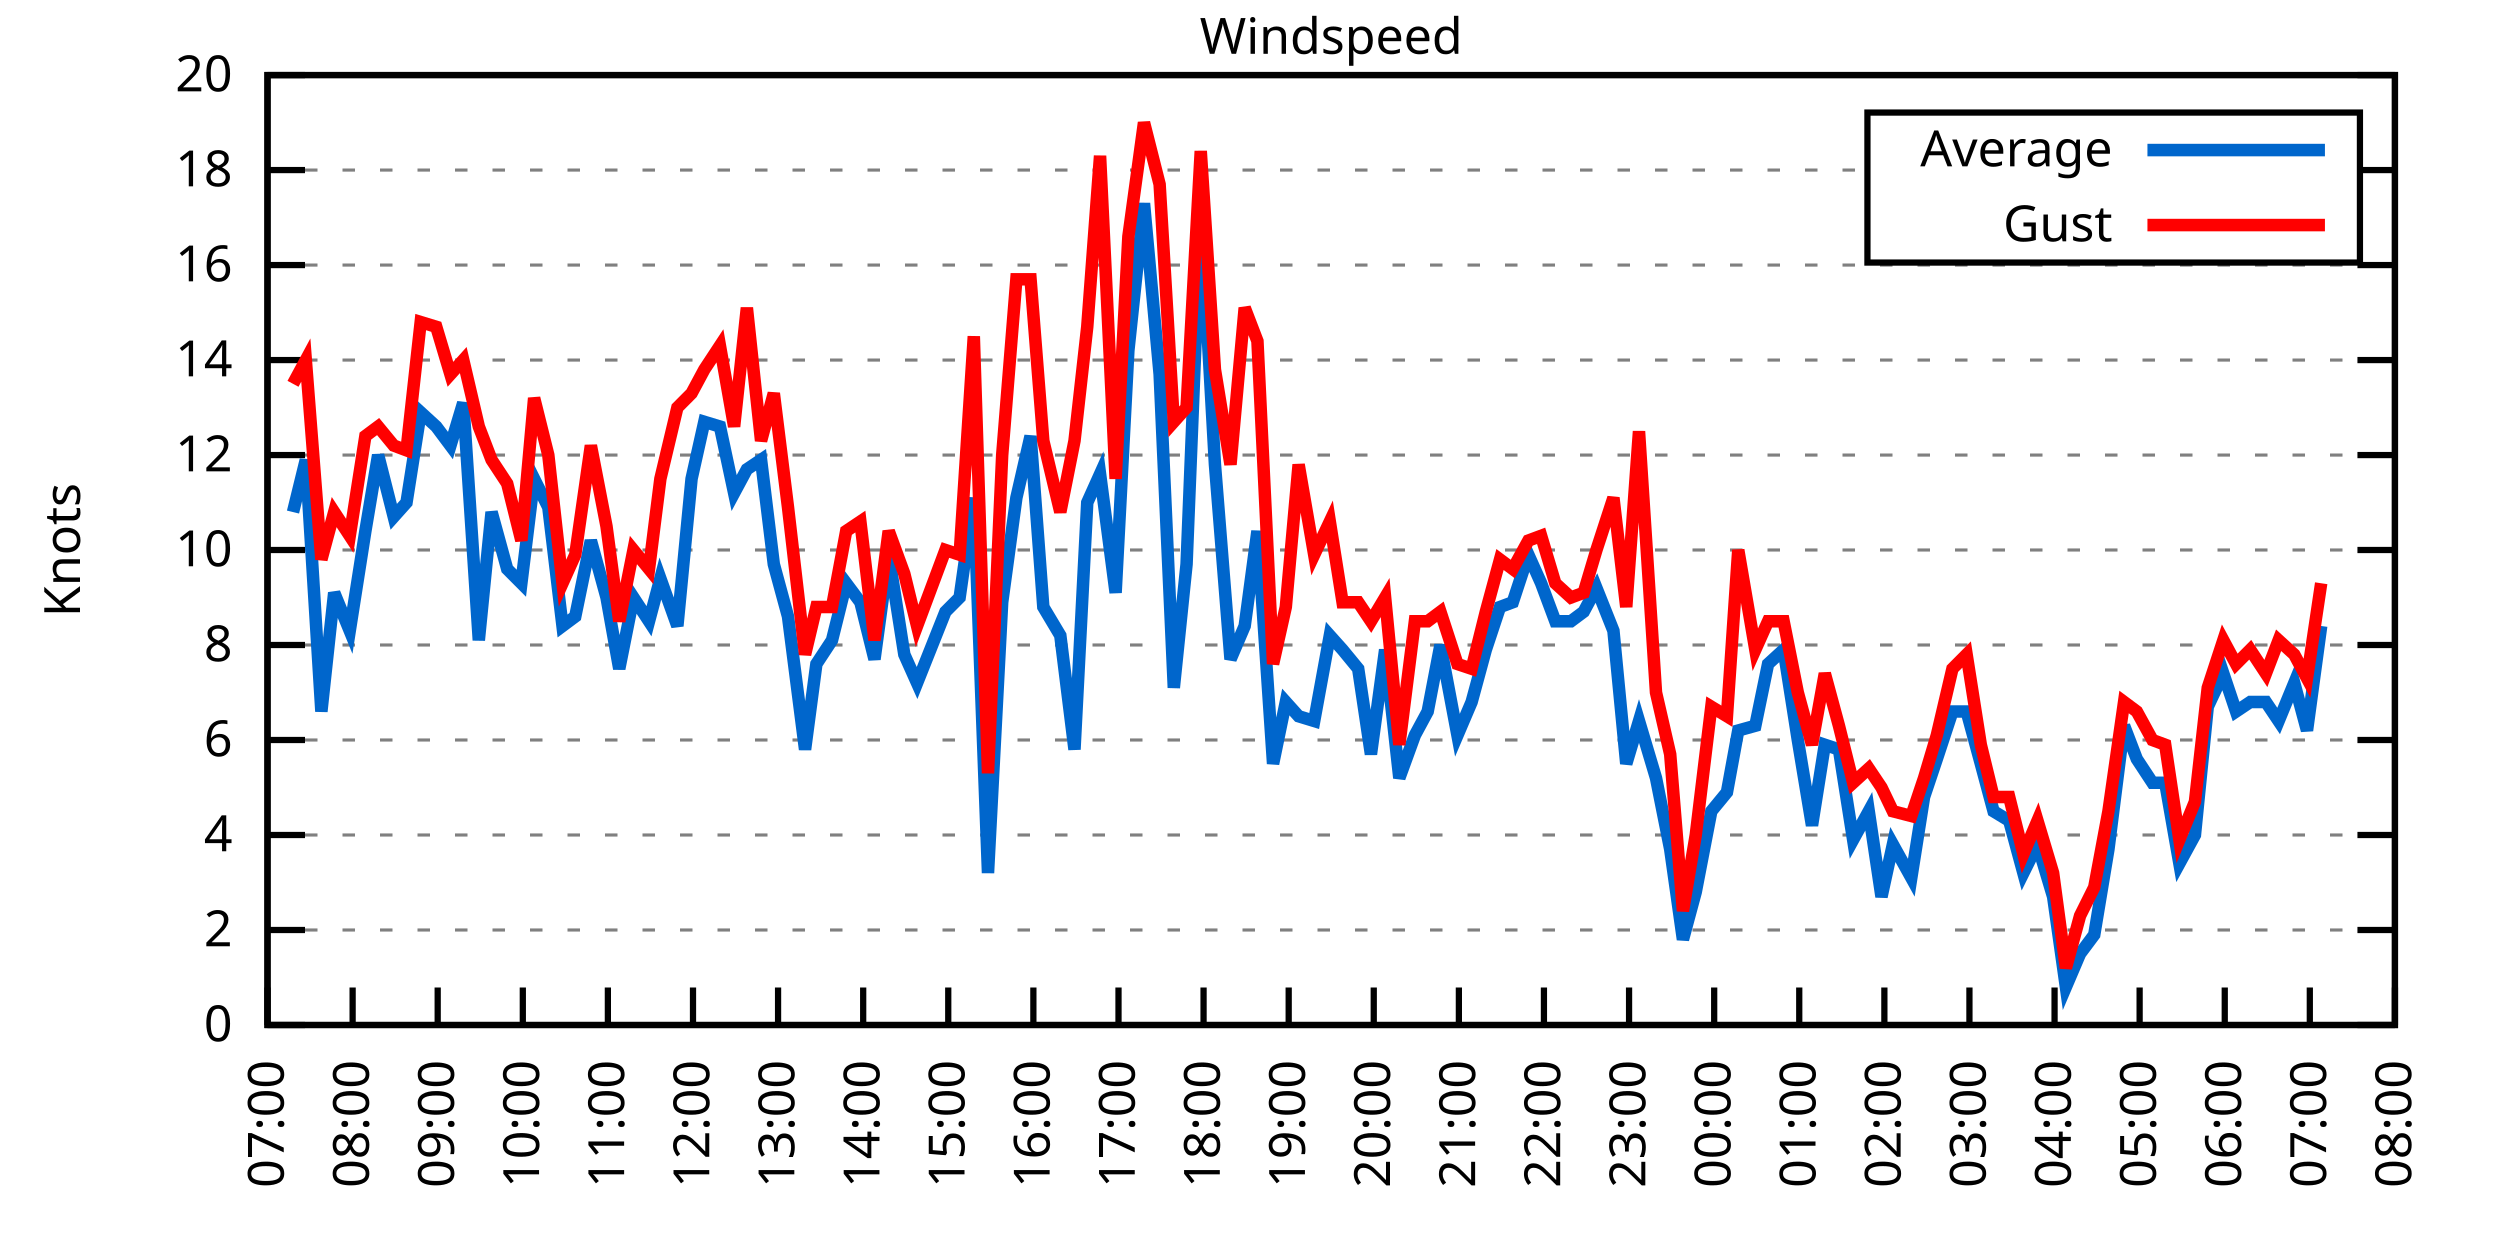
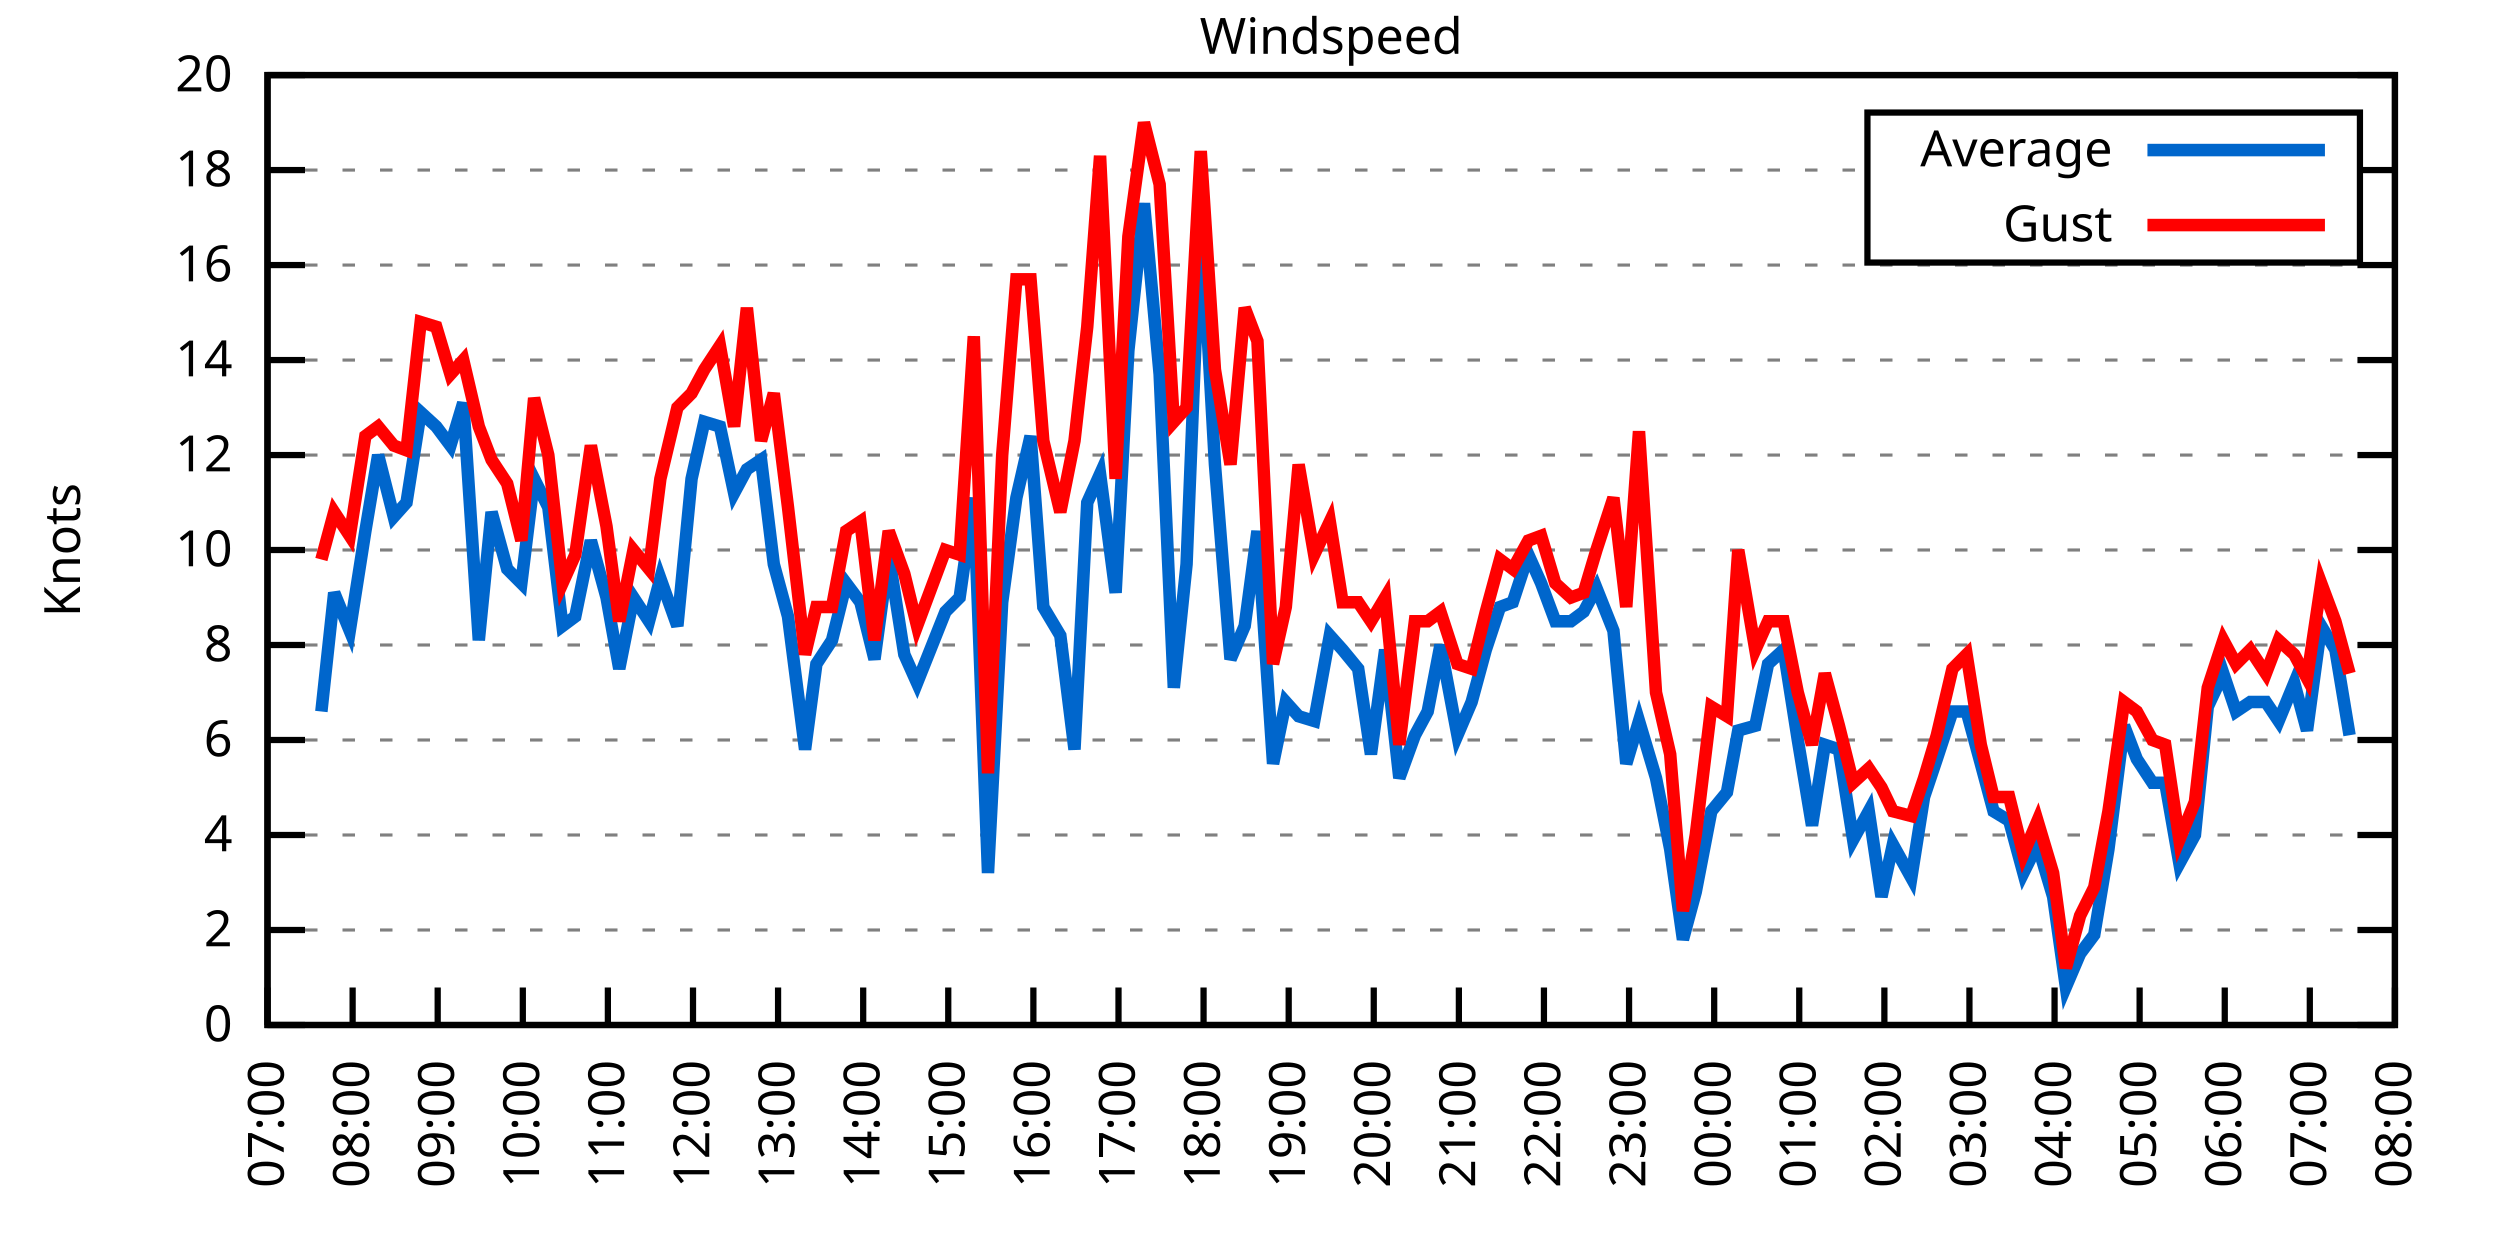
<svg xmlns="http://www.w3.org/2000/svg" xmlns:xlink="http://www.w3.org/1999/xlink" width="400" height="200" viewBox="0 0 400 200">
  <g id="gnuplot_canvas">
    <rect x="0" y="0" width="400" height="200" fill="none" />
    <defs>
      <circle id="gpDot" r="0.5" stroke-width="0.5" stroke="currentColor" />
      <path id="gpPt0" stroke-width="0.333" stroke="currentColor" d="M-1,0 h2 M0,-1 v2" />
      <path id="gpPt1" stroke-width="0.333" stroke="currentColor" d="M-1,-1 L1,1 M1,-1 L-1,1" />
      <path id="gpPt2" stroke-width="0.333" stroke="currentColor" d="M-1,0 L1,0 M0,-1 L0,1 M-1,-1 L1,1 M-1,1 L1,-1" />
      <rect id="gpPt3" stroke-width="0.333" stroke="currentColor" x="-1" y="-1" width="2" height="2" />
      <rect id="gpPt4" stroke-width="0.333" stroke="currentColor" fill="currentColor" x="-1" y="-1" width="2" height="2" />
      <circle id="gpPt5" stroke-width="0.333" stroke="currentColor" cx="0" cy="0" r="1" />
      <use xlink:href="#gpPt5" id="gpPt6" fill="currentColor" stroke="none" />
      <path id="gpPt7" stroke-width="0.333" stroke="currentColor" d="M0,-1.33 L-1.33,0.67 L1.33,0.67 z" />
      <use xlink:href="#gpPt7" id="gpPt8" fill="currentColor" stroke="none" />
      <use xlink:href="#gpPt7" id="gpPt9" stroke="currentColor" transform="rotate(180)" />
      <use xlink:href="#gpPt9" id="gpPt10" fill="currentColor" stroke="none" />
      <use xlink:href="#gpPt3" id="gpPt11" stroke="currentColor" transform="rotate(45)" />
      <use xlink:href="#gpPt11" id="gpPt12" fill="currentColor" stroke="none" />
      <path id="gpPt13" stroke-width="0.333" stroke="currentColor" d="M0,1.330 L1.265,0.411 L0.782,-1.067 L-0.782,-1.076 L-1.265,0.411 z" />
      <use xlink:href="#gpPt13" id="gpPt14" fill="currentColor" stroke="none" />
      <filter id="textbox" filterUnits="objectBoundingBox" x="0" y="0" height="1" width="1">
        <feFlood flood-color="white" flood-opacity="1" result="bgnd" />
        <feComposite in="SourceGraphic" in2="bgnd" operator="atop" />
      </filter>
      <filter id="greybox" filterUnits="objectBoundingBox" x="0" y="0" height="1" width="1">
        <feFlood flood-color="lightgrey" flood-opacity="1" result="grey" />
        <feComposite in="SourceGraphic" in2="grey" operator="atop" />
      </filter>
    </defs>
    <g fill="none" color="white" stroke="currentColor" stroke-width="1.00" stroke-linecap="butt" stroke-linejoin="miter">
</g>
    <g fill="none" color="black" stroke="currentColor" stroke-width="1.00" stroke-linecap="butt" stroke-linejoin="miter">
      <g stroke="none" shape-rendering="crispEdges">
        <polygon fill="rgb(255, 255, 255)" points="42.80,164.00 383.18,164.00 383.18,12.02 42.80,12.02 " />
      </g>
    </g>
    <g fill="none" color="black" stroke="currentColor" stroke-width="1.00" stroke-linecap="butt" stroke-linejoin="miter">
</g>
    <g fill="none" color="black" stroke="black" stroke-width="0.50" stroke-linecap="butt" stroke-linejoin="miter">
</g>
    <g fill="none" color="gray" stroke="currentColor" stroke-width="0.50" stroke-linecap="butt" stroke-linejoin="miter">
      <path stroke="gray" stroke-dasharray="2,4" class="gridline" d="M42.80,164.00 L383.19,164.00  " />
    </g>
    <g fill="none" color="gray" stroke="gray" stroke-width="1.00" stroke-linecap="butt" stroke-linejoin="miter">
</g>
    <g fill="none" color="black" stroke="currentColor" stroke-width="1.00" stroke-linecap="butt" stroke-linejoin="miter">
      <path stroke="black" d="M42.80,164.00 L48.80,164.00 M383.19,164.00 L377.19,164.00  " />
      <g transform="translate(37.20,166.60)" stroke="none" fill="black" font-family="Sans" font-size="8.00" text-anchor="end">
        <text>
          <tspan font-family="Sans"> 0</tspan>
        </text>
      </g>
    </g>
    <g fill="none" color="black" stroke="currentColor" stroke-width="1.00" stroke-linecap="butt" stroke-linejoin="miter">
</g>
    <g fill="none" color="black" stroke="black" stroke-width="0.50" stroke-linecap="butt" stroke-linejoin="miter">
</g>
    <g fill="none" color="gray" stroke="currentColor" stroke-width="0.50" stroke-linecap="butt" stroke-linejoin="miter">
      <path stroke="gray" stroke-dasharray="2,4" class="gridline" d="M42.80,148.80 L383.19,148.80  " />
    </g>
    <g fill="none" color="gray" stroke="gray" stroke-width="1.00" stroke-linecap="butt" stroke-linejoin="miter">
</g>
    <g fill="none" color="black" stroke="currentColor" stroke-width="1.00" stroke-linecap="butt" stroke-linejoin="miter">
      <path stroke="black" d="M42.80,148.80 L48.80,148.80 M383.19,148.80 L377.19,148.80  " />
      <g transform="translate(37.20,151.40)" stroke="none" fill="black" font-family="Sans" font-size="8.00" text-anchor="end">
        <text>
          <tspan font-family="Sans"> 2</tspan>
        </text>
      </g>
    </g>
    <g fill="none" color="black" stroke="currentColor" stroke-width="1.00" stroke-linecap="butt" stroke-linejoin="miter">
</g>
    <g fill="none" color="black" stroke="black" stroke-width="0.50" stroke-linecap="butt" stroke-linejoin="miter">
</g>
    <g fill="none" color="gray" stroke="currentColor" stroke-width="0.50" stroke-linecap="butt" stroke-linejoin="miter">
      <path stroke="gray" stroke-dasharray="2,4" class="gridline" d="M42.80,133.60 L383.19,133.60  " />
    </g>
    <g fill="none" color="gray" stroke="gray" stroke-width="1.00" stroke-linecap="butt" stroke-linejoin="miter">
</g>
    <g fill="none" color="black" stroke="currentColor" stroke-width="1.00" stroke-linecap="butt" stroke-linejoin="miter">
      <path stroke="black" d="M42.80,133.60 L48.80,133.60 M383.19,133.60 L377.19,133.60  " />
      <g transform="translate(37.20,136.20)" stroke="none" fill="black" font-family="Sans" font-size="8.00" text-anchor="end">
        <text>
          <tspan font-family="Sans"> 4</tspan>
        </text>
      </g>
    </g>
    <g fill="none" color="black" stroke="currentColor" stroke-width="1.00" stroke-linecap="butt" stroke-linejoin="miter">
</g>
    <g fill="none" color="black" stroke="black" stroke-width="0.50" stroke-linecap="butt" stroke-linejoin="miter">
</g>
    <g fill="none" color="gray" stroke="currentColor" stroke-width="0.50" stroke-linecap="butt" stroke-linejoin="miter">
      <path stroke="gray" stroke-dasharray="2,4" class="gridline" d="M42.80,118.40 L383.19,118.40  " />
    </g>
    <g fill="none" color="gray" stroke="gray" stroke-width="1.00" stroke-linecap="butt" stroke-linejoin="miter">
</g>
    <g fill="none" color="black" stroke="currentColor" stroke-width="1.00" stroke-linecap="butt" stroke-linejoin="miter">
      <path stroke="black" d="M42.80,118.40 L48.80,118.40 M383.19,118.40 L377.19,118.40  " />
      <g transform="translate(37.20,121.00)" stroke="none" fill="black" font-family="Sans" font-size="8.00" text-anchor="end">
        <text>
          <tspan font-family="Sans"> 6</tspan>
        </text>
      </g>
    </g>
    <g fill="none" color="black" stroke="currentColor" stroke-width="1.00" stroke-linecap="butt" stroke-linejoin="miter">
</g>
    <g fill="none" color="black" stroke="black" stroke-width="0.50" stroke-linecap="butt" stroke-linejoin="miter">
</g>
    <g fill="none" color="gray" stroke="currentColor" stroke-width="0.50" stroke-linecap="butt" stroke-linejoin="miter">
      <path stroke="gray" stroke-dasharray="2,4" class="gridline" d="M42.80,103.20 L383.19,103.20  " />
    </g>
    <g fill="none" color="gray" stroke="gray" stroke-width="1.00" stroke-linecap="butt" stroke-linejoin="miter">
</g>
    <g fill="none" color="black" stroke="currentColor" stroke-width="1.00" stroke-linecap="butt" stroke-linejoin="miter">
      <path stroke="black" d="M42.80,103.20 L48.80,103.20 M383.19,103.20 L377.19,103.20  " />
      <g transform="translate(37.20,105.80)" stroke="none" fill="black" font-family="Sans" font-size="8.00" text-anchor="end">
        <text>
          <tspan font-family="Sans"> 8</tspan>
        </text>
      </g>
    </g>
    <g fill="none" color="black" stroke="currentColor" stroke-width="1.00" stroke-linecap="butt" stroke-linejoin="miter">
</g>
    <g fill="none" color="black" stroke="black" stroke-width="0.50" stroke-linecap="butt" stroke-linejoin="miter">
</g>
    <g fill="none" color="gray" stroke="currentColor" stroke-width="0.50" stroke-linecap="butt" stroke-linejoin="miter">
      <path stroke="gray" stroke-dasharray="2,4" class="gridline" d="M42.80,88.00 L383.19,88.00  " />
    </g>
    <g fill="none" color="gray" stroke="gray" stroke-width="1.00" stroke-linecap="butt" stroke-linejoin="miter">
</g>
    <g fill="none" color="black" stroke="currentColor" stroke-width="1.00" stroke-linecap="butt" stroke-linejoin="miter">
      <path stroke="black" d="M42.80,88.00 L48.80,88.00 M383.19,88.00 L377.19,88.00  " />
      <g transform="translate(37.20,90.60)" stroke="none" fill="black" font-family="Sans" font-size="8.00" text-anchor="end">
        <text>
          <tspan font-family="Sans"> 10</tspan>
        </text>
      </g>
    </g>
    <g fill="none" color="black" stroke="currentColor" stroke-width="1.00" stroke-linecap="butt" stroke-linejoin="miter">
</g>
    <g fill="none" color="black" stroke="black" stroke-width="0.50" stroke-linecap="butt" stroke-linejoin="miter">
</g>
    <g fill="none" color="gray" stroke="currentColor" stroke-width="0.50" stroke-linecap="butt" stroke-linejoin="miter">
      <path stroke="gray" stroke-dasharray="2,4" class="gridline" d="M42.80,72.81 L383.19,72.81  " />
    </g>
    <g fill="none" color="gray" stroke="gray" stroke-width="1.00" stroke-linecap="butt" stroke-linejoin="miter">
</g>
    <g fill="none" color="black" stroke="currentColor" stroke-width="1.00" stroke-linecap="butt" stroke-linejoin="miter">
      <path stroke="black" d="M42.80,72.81 L48.80,72.81 M383.19,72.81 L377.19,72.81  " />
      <g transform="translate(37.20,75.41)" stroke="none" fill="black" font-family="Sans" font-size="8.00" text-anchor="end">
        <text>
          <tspan font-family="Sans"> 12</tspan>
        </text>
      </g>
    </g>
    <g fill="none" color="black" stroke="currentColor" stroke-width="1.00" stroke-linecap="butt" stroke-linejoin="miter">
</g>
    <g fill="none" color="black" stroke="black" stroke-width="0.50" stroke-linecap="butt" stroke-linejoin="miter">
</g>
    <g fill="none" color="gray" stroke="currentColor" stroke-width="0.50" stroke-linecap="butt" stroke-linejoin="miter">
      <path stroke="gray" stroke-dasharray="2,4" class="gridline" d="M42.80,57.61 L383.19,57.61  " />
    </g>
    <g fill="none" color="gray" stroke="gray" stroke-width="1.00" stroke-linecap="butt" stroke-linejoin="miter">
</g>
    <g fill="none" color="black" stroke="currentColor" stroke-width="1.00" stroke-linecap="butt" stroke-linejoin="miter">
      <path stroke="black" d="M42.80,57.61 L48.80,57.61 M383.19,57.61 L377.19,57.61  " />
      <g transform="translate(37.20,60.21)" stroke="none" fill="black" font-family="Sans" font-size="8.00" text-anchor="end">
        <text>
          <tspan font-family="Sans"> 14</tspan>
        </text>
      </g>
    </g>
    <g fill="none" color="black" stroke="currentColor" stroke-width="1.00" stroke-linecap="butt" stroke-linejoin="miter">
</g>
    <g fill="none" color="black" stroke="black" stroke-width="0.50" stroke-linecap="butt" stroke-linejoin="miter">
</g>
    <g fill="none" color="gray" stroke="currentColor" stroke-width="0.50" stroke-linecap="butt" stroke-linejoin="miter">
      <path stroke="gray" stroke-dasharray="2,4" class="gridline" d="M42.80,42.41 L383.19,42.41  " />
    </g>
    <g fill="none" color="gray" stroke="gray" stroke-width="1.00" stroke-linecap="butt" stroke-linejoin="miter">
</g>
    <g fill="none" color="black" stroke="currentColor" stroke-width="1.00" stroke-linecap="butt" stroke-linejoin="miter">
      <path stroke="black" d="M42.80,42.41 L48.80,42.41 M383.19,42.41 L377.19,42.41  " />
      <g transform="translate(37.20,45.01)" stroke="none" fill="black" font-family="Sans" font-size="8.00" text-anchor="end">
        <text>
          <tspan font-family="Sans"> 16</tspan>
        </text>
      </g>
    </g>
    <g fill="none" color="black" stroke="currentColor" stroke-width="1.00" stroke-linecap="butt" stroke-linejoin="miter">
</g>
    <g fill="none" color="black" stroke="black" stroke-width="0.50" stroke-linecap="butt" stroke-linejoin="miter">
</g>
    <g fill="none" color="gray" stroke="currentColor" stroke-width="0.50" stroke-linecap="butt" stroke-linejoin="miter">
      <path stroke="gray" stroke-dasharray="2,4" class="gridline" d="M42.80,27.21 L298.79,27.21 M377.59,27.21 L383.19,27.21  " />
    </g>
    <g fill="none" color="gray" stroke="gray" stroke-width="1.00" stroke-linecap="butt" stroke-linejoin="miter">
</g>
    <g fill="none" color="black" stroke="currentColor" stroke-width="1.00" stroke-linecap="butt" stroke-linejoin="miter">
      <path stroke="black" d="M42.80,27.21 L48.80,27.21 M383.19,27.21 L377.19,27.21  " />
      <g transform="translate(37.20,29.81)" stroke="none" fill="black" font-family="Sans" font-size="8.00" text-anchor="end">
        <text>
          <tspan font-family="Sans"> 18</tspan>
        </text>
      </g>
    </g>
    <g fill="none" color="black" stroke="currentColor" stroke-width="1.00" stroke-linecap="butt" stroke-linejoin="miter">
</g>
    <g fill="none" color="black" stroke="black" stroke-width="0.50" stroke-linecap="butt" stroke-linejoin="miter">
</g>
    <g fill="none" color="gray" stroke="currentColor" stroke-width="0.50" stroke-linecap="butt" stroke-linejoin="miter">
      <path stroke="gray" stroke-dasharray="2,4" class="gridline" d="M42.80,12.01 L383.19,12.01  " />
    </g>
    <g fill="none" color="gray" stroke="gray" stroke-width="1.00" stroke-linecap="butt" stroke-linejoin="miter">
</g>
    <g fill="none" color="black" stroke="currentColor" stroke-width="1.00" stroke-linecap="butt" stroke-linejoin="miter">
      <path stroke="black" d="M42.80,12.01 L48.80,12.01 M383.19,12.01 L377.19,12.01  " />
      <g transform="translate(37.20,14.61)" stroke="none" fill="black" font-family="Sans" font-size="8.00" text-anchor="end">
        <text>
          <tspan font-family="Sans"> 20</tspan>
        </text>
      </g>
    </g>
    <g fill="none" color="black" stroke="currentColor" stroke-width="1.00" stroke-linecap="butt" stroke-linejoin="miter">
      <path stroke="black" d="M42.80,164.00 L42.80,158.00  " />
      <g transform="translate(45.40,169.60) rotate(270.00)" stroke="none" fill="black" font-family="Sans" font-size="8.00" text-anchor="end">
        <text>
          <tspan font-family="Sans">07:00</tspan>
        </text>
      </g>
    </g>
    <g fill="none" color="black" stroke="currentColor" stroke-width="1.00" stroke-linecap="butt" stroke-linejoin="miter">
      <path stroke="black" d="M56.42,164.00 L56.42,158.00  " />
      <g transform="translate(59.02,169.60) rotate(270.00)" stroke="none" fill="black" font-family="Sans" font-size="8.00" text-anchor="end">
        <text>
          <tspan font-family="Sans">08:00</tspan>
        </text>
      </g>
    </g>
    <g fill="none" color="black" stroke="currentColor" stroke-width="1.00" stroke-linecap="butt" stroke-linejoin="miter">
      <path stroke="black" d="M70.03,164.00 L70.03,158.00  " />
      <g transform="translate(72.63,169.60) rotate(270.00)" stroke="none" fill="black" font-family="Sans" font-size="8.00" text-anchor="end">
        <text>
          <tspan font-family="Sans">09:00</tspan>
        </text>
      </g>
    </g>
    <g fill="none" color="black" stroke="currentColor" stroke-width="1.00" stroke-linecap="butt" stroke-linejoin="miter">
      <path stroke="black" d="M83.65,164.00 L83.65,158.00  " />
      <g transform="translate(86.25,169.60) rotate(270.00)" stroke="none" fill="black" font-family="Sans" font-size="8.00" text-anchor="end">
        <text>
          <tspan font-family="Sans">10:00</tspan>
        </text>
      </g>
    </g>
    <g fill="none" color="black" stroke="currentColor" stroke-width="1.00" stroke-linecap="butt" stroke-linejoin="miter">
      <path stroke="black" d="M97.26,164.00 L97.26,158.00  " />
      <g transform="translate(99.86,169.60) rotate(270.00)" stroke="none" fill="black" font-family="Sans" font-size="8.00" text-anchor="end">
        <text>
          <tspan font-family="Sans">11:00</tspan>
        </text>
      </g>
    </g>
    <g fill="none" color="black" stroke="currentColor" stroke-width="1.00" stroke-linecap="butt" stroke-linejoin="miter">
      <path stroke="black" d="M110.88,164.00 L110.88,158.00  " />
      <g transform="translate(113.48,169.60) rotate(270.00)" stroke="none" fill="black" font-family="Sans" font-size="8.00" text-anchor="end">
        <text>
          <tspan font-family="Sans">12:00</tspan>
        </text>
      </g>
    </g>
    <g fill="none" color="black" stroke="currentColor" stroke-width="1.00" stroke-linecap="butt" stroke-linejoin="miter">
      <path stroke="black" d="M124.49,164.00 L124.49,158.00  " />
      <g transform="translate(127.09,169.60) rotate(270.00)" stroke="none" fill="black" font-family="Sans" font-size="8.00" text-anchor="end">
        <text>
          <tspan font-family="Sans">13:00</tspan>
        </text>
      </g>
    </g>
    <g fill="none" color="black" stroke="currentColor" stroke-width="1.00" stroke-linecap="butt" stroke-linejoin="miter">
      <path stroke="black" d="M138.11,164.00 L138.11,158.00  " />
      <g transform="translate(140.71,169.60) rotate(270.00)" stroke="none" fill="black" font-family="Sans" font-size="8.00" text-anchor="end">
        <text>
          <tspan font-family="Sans">14:00</tspan>
        </text>
      </g>
    </g>
    <g fill="none" color="black" stroke="currentColor" stroke-width="1.00" stroke-linecap="butt" stroke-linejoin="miter">
      <path stroke="black" d="M151.72,164.00 L151.72,158.00  " />
      <g transform="translate(154.32,169.60) rotate(270.00)" stroke="none" fill="black" font-family="Sans" font-size="8.00" text-anchor="end">
        <text>
          <tspan font-family="Sans">15:00</tspan>
        </text>
      </g>
    </g>
    <g fill="none" color="black" stroke="currentColor" stroke-width="1.00" stroke-linecap="butt" stroke-linejoin="miter">
      <path stroke="black" d="M165.34,164.00 L165.34,158.00  " />
      <g transform="translate(167.94,169.60) rotate(270.00)" stroke="none" fill="black" font-family="Sans" font-size="8.00" text-anchor="end">
        <text>
          <tspan font-family="Sans">16:00</tspan>
        </text>
      </g>
    </g>
    <g fill="none" color="black" stroke="currentColor" stroke-width="1.00" stroke-linecap="butt" stroke-linejoin="miter">
      <path stroke="black" d="M178.96,164.00 L178.96,158.00  " />
      <g transform="translate(181.56,169.60) rotate(270.00)" stroke="none" fill="black" font-family="Sans" font-size="8.00" text-anchor="end">
        <text>
          <tspan font-family="Sans">17:00</tspan>
        </text>
      </g>
    </g>
    <g fill="none" color="black" stroke="currentColor" stroke-width="1.00" stroke-linecap="butt" stroke-linejoin="miter">
      <path stroke="black" d="M192.57,164.00 L192.57,158.00  " />
      <g transform="translate(195.17,169.60) rotate(270.00)" stroke="none" fill="black" font-family="Sans" font-size="8.00" text-anchor="end">
        <text>
          <tspan font-family="Sans">18:00</tspan>
        </text>
      </g>
    </g>
    <g fill="none" color="black" stroke="currentColor" stroke-width="1.00" stroke-linecap="butt" stroke-linejoin="miter">
      <path stroke="black" d="M206.19,164.00 L206.19,158.00  " />
      <g transform="translate(208.79,169.60) rotate(270.00)" stroke="none" fill="black" font-family="Sans" font-size="8.00" text-anchor="end">
        <text>
          <tspan font-family="Sans">19:00</tspan>
        </text>
      </g>
    </g>
    <g fill="none" color="black" stroke="currentColor" stroke-width="1.00" stroke-linecap="butt" stroke-linejoin="miter">
      <path stroke="black" d="M219.80,164.00 L219.80,158.00  " />
      <g transform="translate(222.40,169.60) rotate(270.00)" stroke="none" fill="black" font-family="Sans" font-size="8.00" text-anchor="end">
        <text>
          <tspan font-family="Sans">20:00</tspan>
        </text>
      </g>
    </g>
    <g fill="none" color="black" stroke="currentColor" stroke-width="1.00" stroke-linecap="butt" stroke-linejoin="miter">
      <path stroke="black" d="M233.42,164.00 L233.42,158.00  " />
      <g transform="translate(236.02,169.60) rotate(270.00)" stroke="none" fill="black" font-family="Sans" font-size="8.00" text-anchor="end">
        <text>
          <tspan font-family="Sans">21:00</tspan>
        </text>
      </g>
    </g>
    <g fill="none" color="black" stroke="currentColor" stroke-width="1.00" stroke-linecap="butt" stroke-linejoin="miter">
      <path stroke="black" d="M247.03,164.00 L247.03,158.00  " />
      <g transform="translate(249.63,169.60) rotate(270.00)" stroke="none" fill="black" font-family="Sans" font-size="8.00" text-anchor="end">
        <text>
          <tspan font-family="Sans">22:00</tspan>
        </text>
      </g>
    </g>
    <g fill="none" color="black" stroke="currentColor" stroke-width="1.00" stroke-linecap="butt" stroke-linejoin="miter">
      <path stroke="black" d="M260.65,164.00 L260.65,158.00  " />
      <g transform="translate(263.25,169.60) rotate(270.00)" stroke="none" fill="black" font-family="Sans" font-size="8.00" text-anchor="end">
        <text>
          <tspan font-family="Sans">23:00</tspan>
        </text>
      </g>
    </g>
    <g fill="none" color="black" stroke="currentColor" stroke-width="1.00" stroke-linecap="butt" stroke-linejoin="miter">
      <path stroke="black" d="M274.27,164.00 L274.27,158.00  " />
      <g transform="translate(276.87,169.60) rotate(270.00)" stroke="none" fill="black" font-family="Sans" font-size="8.00" text-anchor="end">
        <text>
          <tspan font-family="Sans">00:00</tspan>
        </text>
      </g>
    </g>
    <g fill="none" color="black" stroke="currentColor" stroke-width="1.00" stroke-linecap="butt" stroke-linejoin="miter">
      <path stroke="black" d="M287.88,164.00 L287.88,158.00  " />
      <g transform="translate(290.48,169.60) rotate(270.00)" stroke="none" fill="black" font-family="Sans" font-size="8.00" text-anchor="end">
        <text>
          <tspan font-family="Sans">01:00</tspan>
        </text>
      </g>
    </g>
    <g fill="none" color="black" stroke="currentColor" stroke-width="1.00" stroke-linecap="butt" stroke-linejoin="miter">
      <path stroke="black" d="M301.50,164.00 L301.50,158.00  " />
      <g transform="translate(304.10,169.60) rotate(270.00)" stroke="none" fill="black" font-family="Sans" font-size="8.00" text-anchor="end">
        <text>
          <tspan font-family="Sans">02:00</tspan>
        </text>
      </g>
    </g>
    <g fill="none" color="black" stroke="currentColor" stroke-width="1.00" stroke-linecap="butt" stroke-linejoin="miter">
      <path stroke="black" d="M315.11,164.00 L315.11,158.00  " />
      <g transform="translate(317.71,169.60) rotate(270.00)" stroke="none" fill="black" font-family="Sans" font-size="8.00" text-anchor="end">
        <text>
          <tspan font-family="Sans">03:00</tspan>
        </text>
      </g>
    </g>
    <g fill="none" color="black" stroke="currentColor" stroke-width="1.00" stroke-linecap="butt" stroke-linejoin="miter">
      <path stroke="black" d="M328.73,164.00 L328.73,158.00  " />
      <g transform="translate(331.33,169.60) rotate(270.00)" stroke="none" fill="black" font-family="Sans" font-size="8.00" text-anchor="end">
        <text>
          <tspan font-family="Sans">04:00</tspan>
        </text>
      </g>
    </g>
    <g fill="none" color="black" stroke="currentColor" stroke-width="1.00" stroke-linecap="butt" stroke-linejoin="miter">
      <path stroke="black" d="M342.34,164.00 L342.34,158.00  " />
      <g transform="translate(344.94,169.60) rotate(270.00)" stroke="none" fill="black" font-family="Sans" font-size="8.00" text-anchor="end">
        <text>
          <tspan font-family="Sans">05:00</tspan>
        </text>
      </g>
    </g>
    <g fill="none" color="black" stroke="currentColor" stroke-width="1.00" stroke-linecap="butt" stroke-linejoin="miter">
      <path stroke="black" d="M355.96,164.00 L355.96,158.00  " />
      <g transform="translate(358.56,169.60) rotate(270.00)" stroke="none" fill="black" font-family="Sans" font-size="8.00" text-anchor="end">
        <text>
          <tspan font-family="Sans">06:00</tspan>
        </text>
      </g>
    </g>
    <g fill="none" color="black" stroke="currentColor" stroke-width="1.00" stroke-linecap="butt" stroke-linejoin="miter">
      <path stroke="black" d="M369.57,164.00 L369.57,158.00  " />
      <g transform="translate(372.17,169.60) rotate(270.00)" stroke="none" fill="black" font-family="Sans" font-size="8.00" text-anchor="end">
        <text>
          <tspan font-family="Sans">07:00</tspan>
        </text>
      </g>
    </g>
    <g fill="none" color="black" stroke="currentColor" stroke-width="1.00" stroke-linecap="butt" stroke-linejoin="miter">
      <path stroke="black" d="M383.19,164.00 L383.19,158.00  " />
      <g transform="translate(385.79,169.60) rotate(270.00)" stroke="none" fill="black" font-family="Sans" font-size="8.00" text-anchor="end">
        <text>
          <tspan font-family="Sans">08:00</tspan>
        </text>
      </g>
    </g>
    <g fill="none" color="black" stroke="currentColor" stroke-width="1.00" stroke-linecap="butt" stroke-linejoin="miter">
</g>
    <g fill="none" color="black" stroke="currentColor" stroke-width="1.00" stroke-linecap="butt" stroke-linejoin="miter">
      <path stroke="black" d="M42.80,12.01 L42.80,164.00 L383.19,164.00 L383.19,12.01 L42.80,12.01 Z  " />
    </g>
    <g fill="none" color="black" stroke="currentColor" stroke-width="1.00" stroke-linecap="butt" stroke-linejoin="miter">
</g>
    <g fill="none" color="black" stroke="currentColor" stroke-width="1.00" stroke-linecap="butt" stroke-linejoin="miter">
      <path stroke="black" d="M298.79,42.01 L298.79,18.01 L377.59,18.01 L377.59,42.01 L298.79,42.01 Z  " />
    </g>
    <g id="Windspeed_plot_1">
      <g fill="none" color="white" stroke="black" stroke-width="2.00" stroke-linecap="butt" stroke-linejoin="miter">
</g>
      <g fill="none" color="black" stroke="currentColor" stroke-width="2.00" stroke-linecap="butt" stroke-linejoin="miter">
        <g transform="translate(337.99,26.61)" stroke="none" fill="black" font-family="Sans" font-size="8.00" text-anchor="end">
          <text>
            <tspan font-family="Sans">Average</tspan>
          </text>
        </g>
      </g>
      <g fill="none" color="black" stroke="currentColor" stroke-width="2.00" stroke-linecap="butt" stroke-linejoin="miter">
-         <path stroke="rgb(  0, 102, 204)" d="M343.59,24.01 L371.99,24.01 M46.88,81.93 L48.93,73.57 L51.42,113.84 L53.47,94.84 L55.96,100.92 L58.46,84.97   L60.50,72.81 L63.00,82.69 L65.04,80.41 L67.31,65.97 L69.80,68.25 L72.07,71.29 L74.12,64.45 L76.61,102.44   L78.65,81.93 L81.15,91.04 L83.42,93.32 L85.46,76.61 L87.73,81.17 L90.00,100.16 L92.04,98.64 L94.54,86.49   L97.04,95.60 L99.08,107.00 L101.35,95.60 L103.84,99.40 L105.66,92.56 L108.38,100.16 L110.65,76.61 L112.69,67.49   L115.19,68.25 L117.46,78.89 L119.50,75.09 L121.77,73.57 L123.81,90.28 L126.08,98.64 L128.81,119.92 L130.62,106.24   L133.12,102.44 L135.39,93.32 L137.66,96.36 L139.92,105.48 L142.19,88.76 L144.69,104.72 L146.73,109.28 L151.27,97.88   L153.54,95.60 L155.81,79.65 L158.08,139.68 L160.35,96.36 L162.62,79.65 L164.89,69.77 L166.93,97.12 L169.65,101.68   L171.92,119.92 L173.96,80.41 L176.01,75.85 L178.50,94.84 L180.54,56.09 L183.04,32.53 L185.54,59.89 L187.81,110.04   L189.85,90.28 L192.12,34.05 L194.39,74.33 L196.88,105.48 L199.15,100.16 L201.19,84.97 L203.69,122.20 L205.73,112.32   L207.78,114.60 L210.27,115.36 L212.77,101.68 L214.81,103.96 L217.31,107.00 L219.35,120.68 L221.62,103.96 L223.89,124.48   L226.38,117.64 L228.43,113.84 L230.47,103.20 L233.19,117.64 L235.46,112.32 L237.73,103.96 L240.00,97.12 L242.04,96.36   L244.54,88.76 L246.58,93.32 L248.85,99.40 L251.35,99.40 L253.39,97.88 L255.43,94.08 L258.15,100.92 L260.20,122.20   L262.24,115.36 L264.96,124.48 L267.23,135.88 L269.27,150.32 L271.32,142.72 L273.81,129.80 L276.31,126.76 L278.12,116.88   L280.85,116.12 L282.89,106.24 L285.38,103.96 L287.65,118.40 L289.92,132.08 L291.97,119.16 L294.23,119.92 L296.50,134.36   L299.00,129.80 L301.04,143.48 L302.86,135.12 L305.81,140.44 L307.85,127.52 L309.89,121.44 L312.39,113.84 L314.66,113.84   L316.93,122.20 L318.97,129.80 L321.47,131.32 L323.74,139.68 L326.00,135.12 L328.50,143.48 L330.54,157.92 L332.81,152.60   L335.08,149.56 L337.35,135.88 L339.85,116.12 L341.89,121.44 L344.39,125.24 L346.43,125.24 L348.70,138.16 L351.19,133.60   L353.24,113.08 L355.73,107.76 L357.77,113.84 L360.04,112.32 L362.54,112.32 L364.58,115.36 L367.08,109.28 L369.12,116.88   L371.39,100.16  " />
+         <path stroke="rgb(  0, 102, 204)" d="M343.59,24.01 L371.99,24.01 M51.42,113.84 L53.47,94.84 L55.96,100.92 L58.46,84.97 L60.50,72.81 L63.00,82.69   L65.04,80.41 L67.31,65.97 L69.80,68.25 L72.07,71.29 L74.12,64.45 L76.61,102.44 L78.65,81.93 L81.15,91.04   L83.42,93.32 L85.46,76.61 L87.73,81.17 L90.00,100.16 L92.04,98.64 L94.54,86.49 L97.04,95.60 L99.08,107.00   L101.35,95.60 L103.84,99.40 L105.66,92.56 L108.38,100.16 L110.65,76.61 L112.69,67.49 L115.19,68.25 L117.46,78.89   L119.50,75.09 L121.77,73.57 L123.81,90.28 L126.08,98.64 L128.81,119.92 L130.62,106.24 L133.12,102.44 L135.39,93.32   L137.66,96.36 L139.92,105.48 L142.19,88.76 L144.69,104.72 L146.73,109.28 L151.27,97.88 L153.54,95.60 L155.81,79.65   L158.08,139.68 L160.35,96.36 L162.62,79.65 L164.89,69.77 L166.93,97.12 L169.65,101.68 L171.92,119.92 L173.96,80.41   L176.01,75.85 L178.50,94.84 L180.54,56.09 L183.04,32.53 L185.54,59.89 L187.81,110.04 L189.85,90.28 L192.12,34.05   L194.39,74.33 L196.88,105.48 L199.15,100.16 L201.19,84.97 L203.69,122.20 L205.73,112.32 L207.78,114.60 L210.27,115.36   L212.77,101.68 L214.81,103.96 L217.31,107.00 L219.35,120.68 L221.62,103.96 L223.89,124.48 L226.38,117.64 L228.43,113.84   L230.47,103.20 L233.19,117.64 L235.46,112.32 L237.73,103.96 L240.00,97.12 L242.04,96.36 L244.54,88.76 L246.58,93.32   L248.85,99.40 L251.35,99.40 L253.39,97.88 L255.43,94.08 L258.15,100.92 L260.20,122.20 L262.24,115.36 L264.96,124.48   L267.23,135.88 L269.27,150.32 L271.32,142.72 L273.81,129.80 L276.31,126.76 L278.12,116.88 L280.85,116.12 L282.89,106.24   L285.38,103.96 L287.65,118.40 L289.92,132.08 L291.97,119.16 L294.23,119.92 L296.50,134.36 L299.00,129.80 L301.04,143.48   L302.86,135.12 L305.81,140.44 L307.85,127.52 L309.89,121.44 L312.39,113.84 L314.66,113.84 L316.93,122.20 L318.97,129.80   L321.47,131.32 L323.74,139.68 L326.00,135.12 L328.50,143.48 L330.54,157.92 L332.81,152.60 L335.08,149.56 L337.35,135.88   L339.85,116.12 L341.89,121.44 L344.39,125.24 L346.43,125.24 L348.70,138.16 L351.19,133.60 L353.24,113.08 L355.73,107.76   L357.77,113.84 L360.04,112.32 L362.54,112.32 L364.58,115.36 L367.08,109.28 L369.12,116.88 L371.39,100.16 L373.66,103.96   L375.93,117.64  " />
      </g>
    </g>
    <g id="Windspeed_plot_2">
      <g fill="none" color="black" stroke="currentColor" stroke-width="2.00" stroke-linecap="butt" stroke-linejoin="miter">
        <g transform="translate(337.99,38.61)" stroke="none" fill="black" font-family="Sans" font-size="8.00" text-anchor="end">
          <text>
            <tspan font-family="Sans">Gust</tspan>
          </text>
        </g>
      </g>
      <g fill="none" color="black" stroke="currentColor" stroke-width="2.00" stroke-linecap="butt" stroke-linejoin="miter">
-         <path stroke="rgb(255,   0,   0)" d="M343.59,36.01 L371.99,36.01 M46.88,61.41 L48.93,57.61 L51.42,89.52 L53.47,81.93 L55.96,85.73 L58.46,69.77   L60.50,68.25 L63.00,71.29 L65.04,72.05 L67.31,51.53 L69.80,52.29 L72.07,59.89 L74.12,57.61 L76.61,68.25   L78.65,73.57 L81.15,77.37 L83.42,86.49 L85.46,63.69 L87.73,72.81 L90.00,93.32 L92.04,88.76 L94.54,71.29   L97.04,84.21 L99.08,99.40 L101.35,88.00 L103.84,91.04 L105.66,76.61 L108.38,65.21 L110.65,62.93 L112.69,59.13   L115.19,55.33 L117.46,68.25 L119.50,49.25 L121.77,70.53 L123.81,62.93 L126.08,81.17 L128.81,104.72 L130.62,97.12   L133.12,97.12 L135.39,84.97 L137.66,83.45 L139.92,102.44 L142.19,84.97 L144.69,91.80 L146.73,100.16 L151.27,88.00   L153.54,88.76 L155.81,53.81 L158.08,123.72 L160.35,72.81 L162.62,44.69 L164.89,44.69 L166.93,70.53 L169.65,81.93   L171.92,70.53 L173.96,52.29 L176.01,24.93 L178.50,76.61 L180.54,37.85 L183.04,19.61 L185.54,29.49 L187.81,67.49   L189.85,65.21 L192.12,24.17 L194.39,59.13 L196.88,74.33 L199.15,49.25 L201.19,54.57 L203.69,106.24 L205.73,97.12   L207.78,74.33 L210.27,88.76 L212.77,83.45 L214.81,96.36 L217.31,96.36 L219.35,99.40 L221.62,95.60 L223.89,119.16   L226.38,99.40 L228.43,99.40 L230.47,97.88 L233.19,106.24 L235.46,107.00 L237.73,97.88 L240.00,89.52 L242.04,91.04   L244.54,86.49 L246.58,85.73 L248.85,93.32 L251.35,95.60 L253.39,94.84 L255.43,88.00 L258.15,79.65 L260.20,97.12   L262.24,69.01 L264.96,110.80 L267.23,120.68 L269.27,145.76 L271.32,133.60 L273.81,113.08 L276.31,114.60 L278.12,88.00   L280.85,103.96 L282.89,99.40 L285.38,99.40 L287.65,110.80 L289.92,119.16 L291.97,107.76 L294.23,116.12 L296.50,125.24   L299.00,122.96 L301.04,126.00 L302.86,129.80 L305.81,130.56 L307.85,124.48 L309.89,117.64 L312.39,107.00 L314.66,104.72   L316.93,119.16 L318.97,127.52 L321.47,127.52 L323.74,136.64 L326.00,131.32 L328.50,139.68 L330.54,154.88 L332.81,146.52   L335.08,141.96 L337.35,129.80 L339.85,112.32 L341.89,113.84 L344.39,118.40 L346.43,119.16 L348.70,134.36 L351.19,128.28   L353.24,110.04 L355.73,102.44 L357.77,106.24 L360.04,103.96 L362.54,107.76 L364.58,102.44 L367.08,104.72 L369.12,108.52   L371.39,93.32  " />
+         <path stroke="rgb(255,   0,   0)" d="M343.59,36.01 L371.99,36.01 M51.42,89.52 L53.47,81.93 L55.96,85.73 L58.46,69.77 L60.50,68.25 L63.00,71.29   L65.04,72.05 L67.31,51.53 L69.80,52.29 L72.07,59.89 L74.12,57.61 L76.61,68.25 L78.65,73.57 L81.15,77.37   L83.42,86.49 L85.46,63.69 L87.73,72.81 L90.00,93.32 L92.04,88.76 L94.54,71.29 L97.04,84.21 L99.08,99.40   L101.35,88.00 L103.84,91.04 L105.66,76.61 L108.38,65.21 L110.65,62.93 L112.69,59.13 L115.19,55.33 L117.46,68.25   L119.50,49.25 L121.77,70.53 L123.81,62.93 L126.08,81.17 L128.81,104.72 L130.62,97.12 L133.12,97.12 L135.39,84.97   L137.66,83.45 L139.92,102.44 L142.19,84.97 L144.69,91.80 L146.73,100.16 L151.27,88.00 L153.54,88.76 L155.81,53.81   L158.08,123.72 L160.35,72.81 L162.62,44.69 L164.89,44.69 L166.93,70.53 L169.65,81.93 L171.92,70.53 L173.96,52.29   L176.01,24.93 L178.50,76.61 L180.54,37.85 L183.04,19.61 L185.54,29.49 L187.81,67.49 L189.85,65.21 L192.12,24.17   L194.39,59.13 L196.88,74.33 L199.15,49.25 L201.19,54.57 L203.69,106.24 L205.73,97.12 L207.78,74.33 L210.27,88.76   L212.77,83.45 L214.81,96.36 L217.31,96.36 L219.35,99.40 L221.62,95.60 L223.89,119.16 L226.38,99.40 L228.43,99.40   L230.47,97.88 L233.19,106.24 L235.46,107.00 L237.73,97.88 L240.00,89.52 L242.04,91.04 L244.54,86.49 L246.58,85.73   L248.85,93.32 L251.35,95.60 L253.39,94.84 L255.43,88.00 L258.15,79.65 L260.20,97.12 L262.24,69.01 L264.96,110.80   L267.23,120.68 L269.27,145.76 L271.32,133.60 L273.81,113.08 L276.31,114.60 L278.12,88.00 L280.85,103.96 L282.89,99.40   L285.38,99.40 L287.65,110.80 L289.92,119.16 L291.97,107.76 L294.23,116.12 L296.50,125.24 L299.00,122.96 L301.04,126.00   L302.86,129.80 L305.81,130.56 L307.85,124.48 L309.89,117.64 L312.39,107.00 L314.66,104.72 L316.93,119.16 L318.97,127.52   L321.47,127.52 L323.74,136.64 L326.00,131.32 L328.50,139.68 L330.54,154.88 L332.81,146.52 L335.08,141.96 L337.35,129.80   L339.85,112.32 L341.89,113.84 L344.39,118.40 L346.43,119.16 L348.70,134.36 L351.19,128.28 L353.24,110.04 L355.73,102.44   L357.77,106.24 L360.04,103.96 L362.54,107.76 L364.58,102.44 L367.08,104.72 L369.12,108.52 L371.39,93.32 L373.66,99.40   L375.93,107.76  " />
      </g>
    </g>
    <g fill="none" color="black" stroke="currentColor" stroke-width="2.00" stroke-linecap="butt" stroke-linejoin="miter">
</g>
    <g fill="none" color="black" stroke="black" stroke-width="1.00" stroke-linecap="butt" stroke-linejoin="miter">
</g>
    <g fill="none" color="black" stroke="currentColor" stroke-width="1.00" stroke-linecap="butt" stroke-linejoin="miter">
      <path stroke="black" d="M42.80,12.01 L42.80,164.00 L383.19,164.00 L383.19,12.01 L42.80,12.01 Z  " />
      <g transform="translate(12.80,88.01) rotate(270.00)" stroke="none" fill="black" font-family="Sans" font-size="8.00" text-anchor="middle">
        <text>
          <tspan font-family="Sans">Knots</tspan>
        </text>
      </g>
    </g>
    <g fill="none" color="black" stroke="currentColor" stroke-width="1.00" stroke-linecap="butt" stroke-linejoin="miter">
</g>
    <g fill="none" color="black" stroke="currentColor" stroke-width="1.00" stroke-linecap="butt" stroke-linejoin="miter">
      <g transform="translate(212.99,8.61)" stroke="none" fill="black" font-family="Sans" font-size="8.00" text-anchor="middle">
        <text>
          <tspan font-family="Sans">Windspeed</tspan>
        </text>
      </g>
    </g>
    <g fill="none" color="black" stroke="currentColor" stroke-width="1.00" stroke-linecap="butt" stroke-linejoin="miter">
</g>
  </g>
</svg>
